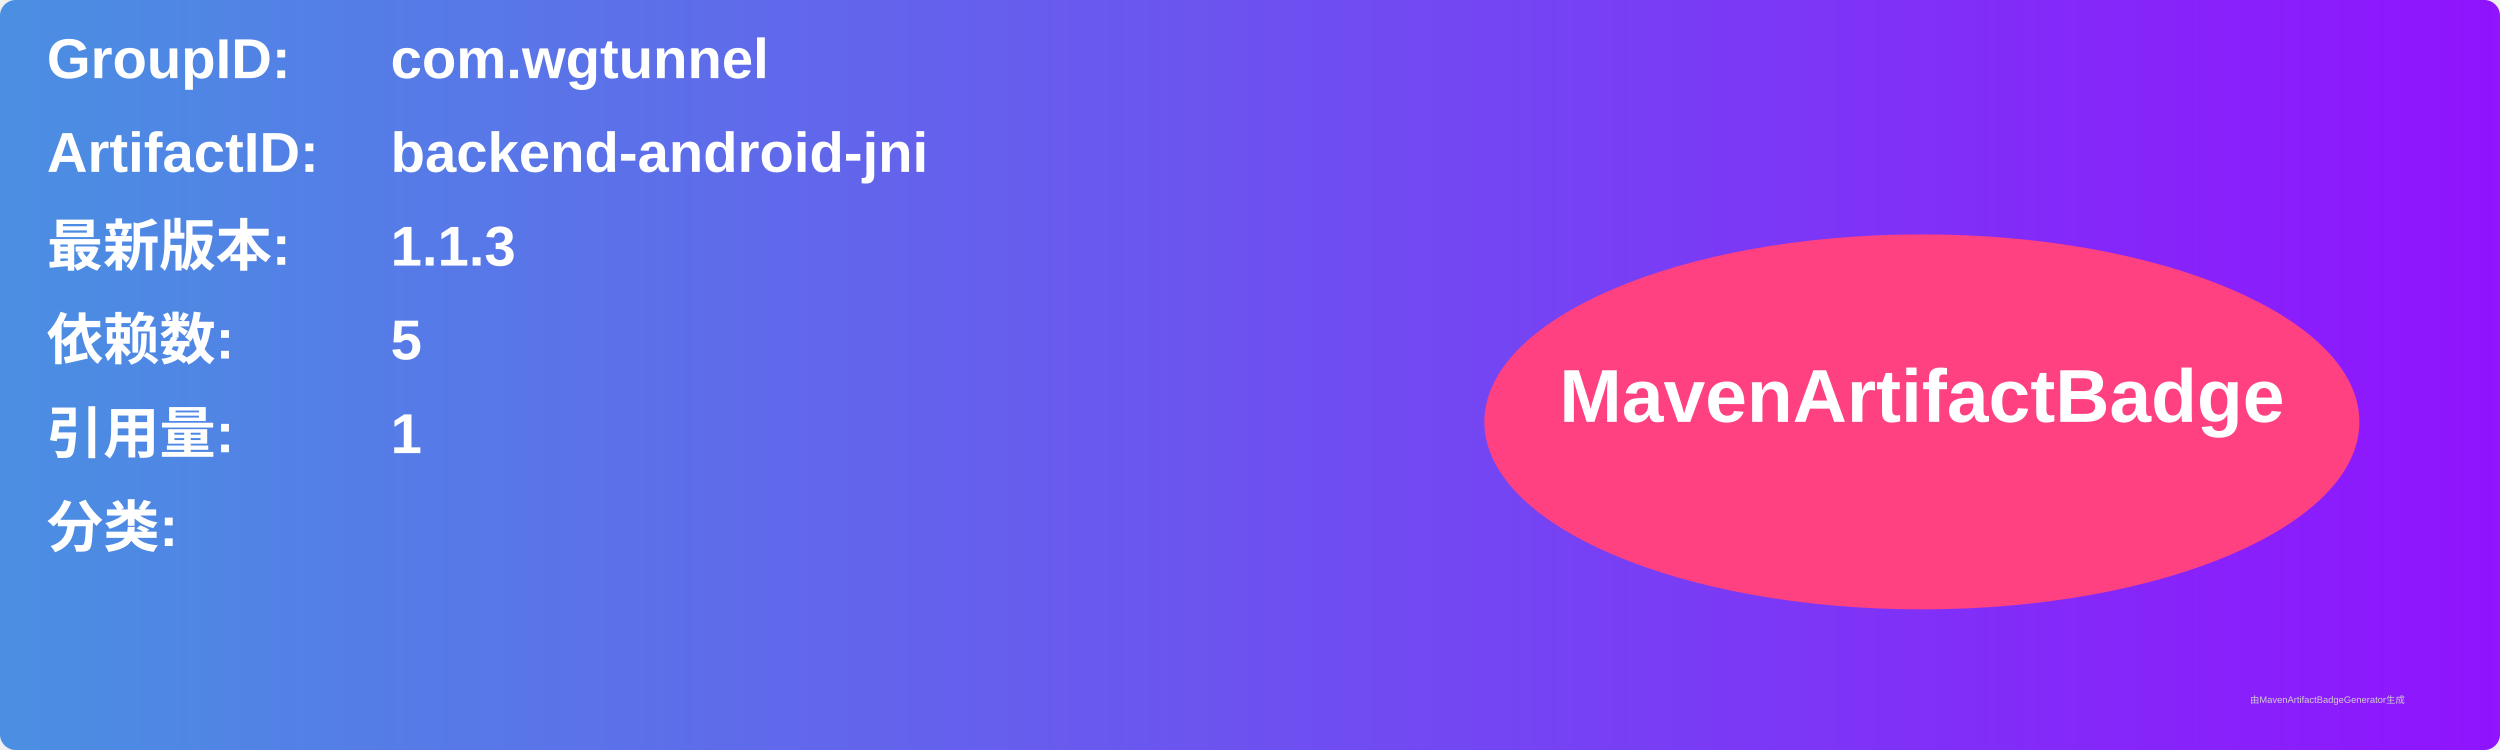
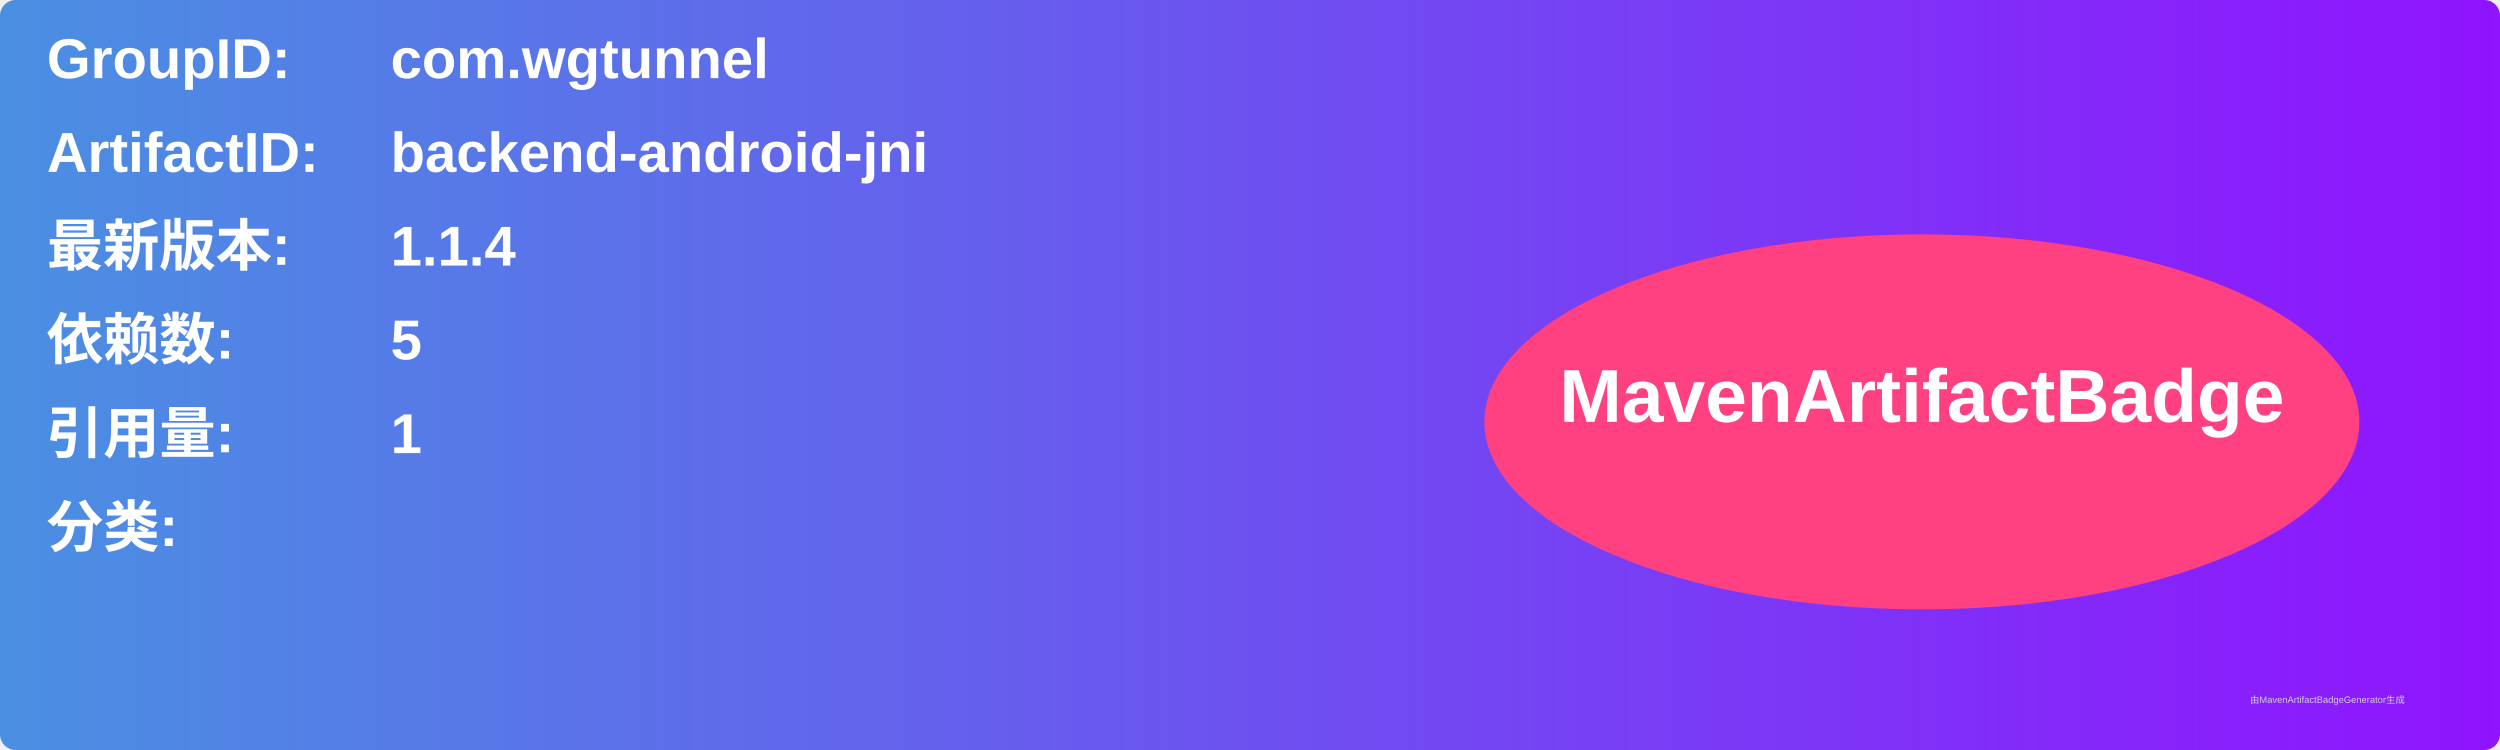
<svg xmlns="http://www.w3.org/2000/svg" width="800" height="240" viewBox="0 0 800 240">
  <linearGradient id="grad" x1="0%" y1="0%" x2="100%" y2="0%">
    <stop offset="0%" stop-color="#4a90e2" />
    <stop offset="100%" stop-color="#9013fe" />
  </linearGradient>
  <rect width="100%" height="100%" rx="5" ry="5" fill="url(#grad)" />
  <g transform="translate(15, 15)">
    <text x="0" y="10" font-family="Arial" font-size="18" fill="white" font-weight="bold" width="260">GroupID:</text>
    <text x="110" y="10" font-family="Arial" font-size="18" fill="white" font-weight="bold" width="460">com.wgtunnel</text>
    <text x="0" y="40" font-family="Arial" font-size="18" fill="white" font-weight="bold" width="260">ArtifactID:</text>
    <text x="110" y="40" font-family="Arial" font-size="18" fill="white" font-weight="bold" width="460">backend-android-jni</text>
    <text x="0" y="70" font-family="Arial" font-size="18" fill="white" font-weight="bold">最新版本:</text>
    <text x="110" y="70" font-family="Arial" font-size="18" fill="white" font-weight="bold">
-       <tspan font-weight="bold">1.1.3</tspan>
+       <tspan font-weight="bold">1.1.4</tspan>
    </text>
    <text x="0" y="100" font-family="Arial" font-size="18" fill="white" font-weight="bold">依赖数: </text>
    <text x="110" y="100" font-family="Arial" font-size="18" fill="white">
      <tspan font-weight="bold">5</tspan>
    </text>
    <text x="0" y="130" font-family="Arial" font-size="18" fill="white" font-weight="bold">引用量: </text>
    <text x="110" y="130" font-family="Arial" font-size="18" fill="white">
      <tspan font-weight="bold">1</tspan>
    </text>
    <text x="0" y="160" font-family="Arial" font-size="18" fill="white" font-weight="bold">分类:</text>
    <text x="10" y="190" font-family="Arial" font-size="10" fill="white">
      <tspan font-weight="bold" />
    </text>
    <ellipse cx="600" cy="120" rx="140" ry="60" fill="#ff4081" />
    <text x="600" y="120" text-anchor="middle" font-family="Arial" font-size="24" fill="white" font-weight="bold">MavenArtifactBadge</text>
  </g>
  <text x="720" y="225" font-family="Arial" font-size="3" fill="#d0d0d0">由MavenArtifactBadgeGenerator生成</text>
</svg>
